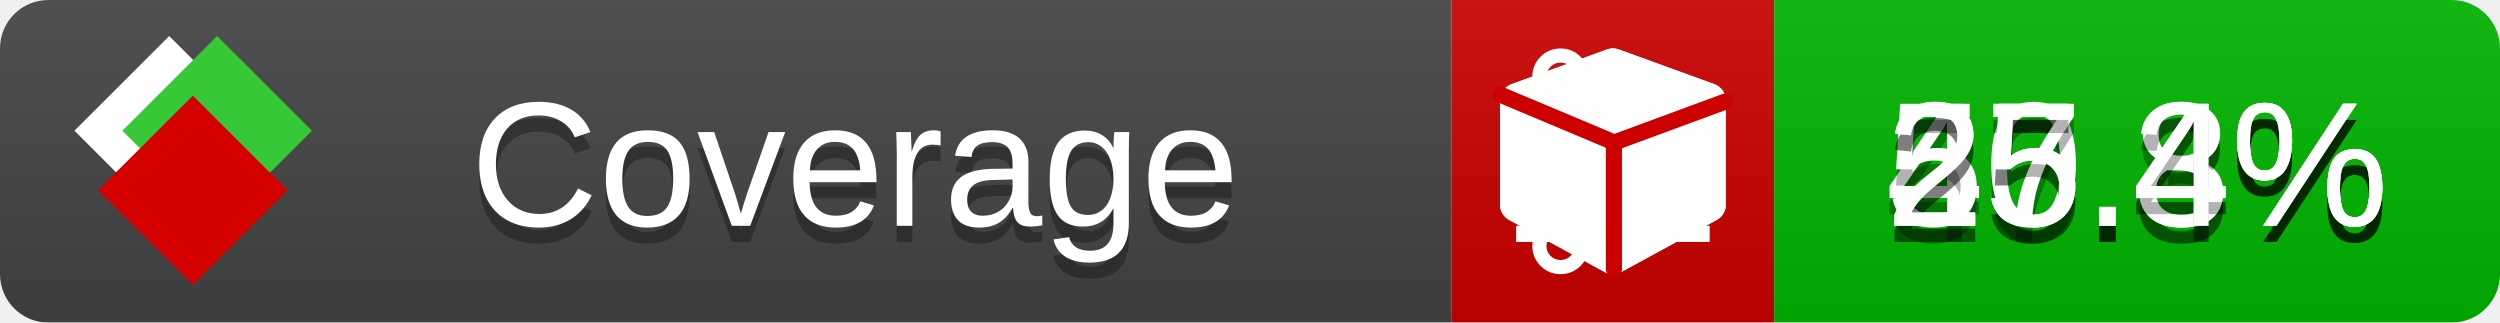
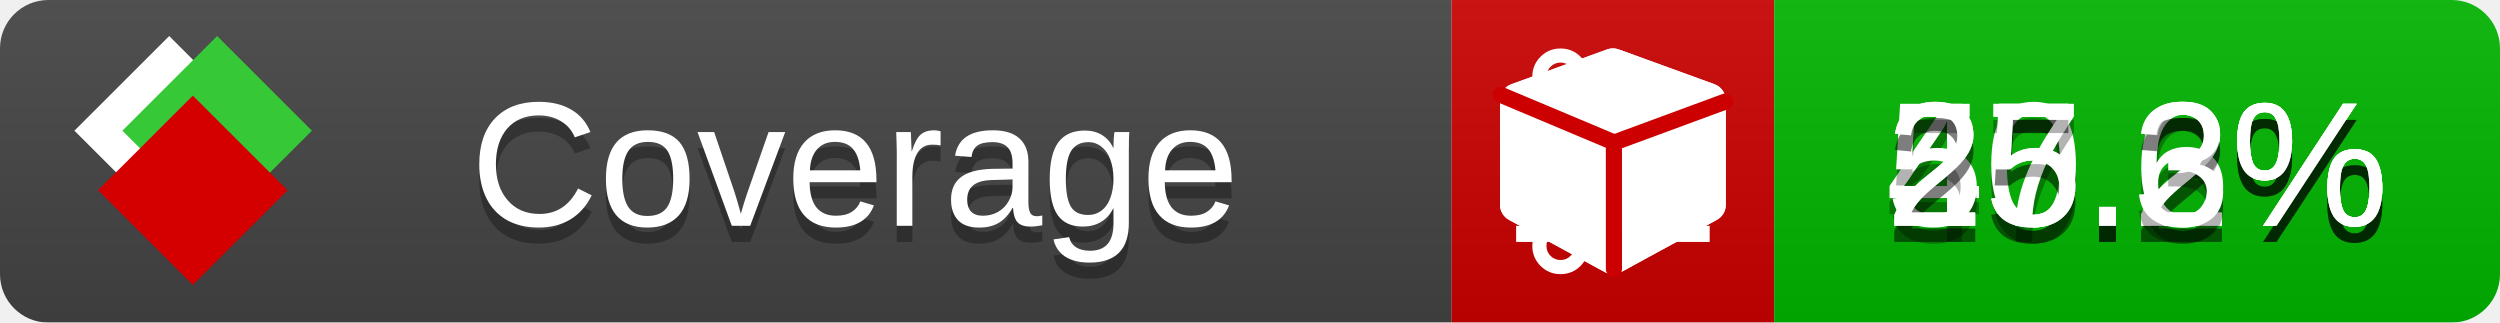
<svg xmlns="http://www.w3.org/2000/svg" xmlns:xlink="http://www.w3.org/1999/xlink" width="155" height="20">
  <style type="text/css">
          
            @keyframes fade1 {
                0% { visibility: visible; opacity: 1; }
               23% { visibility: visible; opacity: 1; }
               25% { visibility: hidden; opacity: 0; }
               48% { visibility: hidden; opacity: 0; }
               50% { visibility: hidden; opacity: 0; }
               73% { visibility: hidden; opacity: 0; }
               75% { visibility: hidden; opacity: 0; }
               98% { visibility: hidden; opacity: 0; }
              100% { visibility: visible; opacity: 1; }
            }
            @keyframes fade2 {
                0% { visibility: hidden; opacity: 0; }
               23% { visibility: hidden; opacity: 0; }
               25% { visibility: visible; opacity: 1; }
               48% { visibility: visible; opacity: 1; }
               50% { visibility: hidden; opacity: 0; }
               73% { visibility: hidden; opacity: 0; }
               75% { visibility: hidden; opacity: 0; }
               98% { visibility: hidden; opacity: 0; }
              100% { visibility: hidden; opacity: 0; }
            }
            @keyframes fade3 {
                0% { visibility: hidden; opacity: 0; }
               23% { visibility: hidden; opacity: 0; }
               25% { visibility: hidden; opacity: 0; }
               48% { visibility: hidden; opacity: 0; }
               50% { visibility: visible; opacity: 1; }
               73% { visibility: visible; opacity: 1; }
               75% { visibility: hidden; opacity: 0; }
               98% { visibility: hidden; opacity: 0; }
              100% { visibility: hidden; opacity: 0; }
            }
            @keyframes fade4 {
                0% { visibility: hidden; opacity: 0; }
               23% { visibility: hidden; opacity: 0; }
               25% { visibility: hidden; opacity: 0; }
               48% { visibility: hidden; opacity: 0; }
               50% { visibility: hidden; opacity: 0; }
               73% { visibility: hidden; opacity: 0; }
               75% { visibility: visible; opacity: 1; }
               98% { visibility: visible; opacity: 1; }
              100% { visibility: hidden; opacity: 0; }
            }
            .linecoverage {
                animation-duration: 15s;
                animation-name: fade1;
                animation-iteration-count: infinite;
            }
            .branchcoverage {
                animation-duration: 15s;
                animation-name: fade2;
                animation-iteration-count: infinite;
            }
            .methodcoverage {
                animation-duration: 15s;
                animation-name: fade3;
                animation-iteration-count: infinite;
            }
            .fullmethodcoverage {
                animation-duration: 15s;
                animation-name: fade4;
                animation-iteration-count: infinite;
            }
          
    </style>
  <defs>
    <linearGradient id="gradient" x2="0" y2="100%">
      <stop offset="0" stop-color="#bbb" stop-opacity=".1" />
      <stop offset="1" stop-opacity=".1" />
    </linearGradient>
    <linearGradient id="c">
      <stop offset="0" stop-color="#d40000" />
      <stop offset="1" stop-color="#ff2a2a" />
    </linearGradient>
    <linearGradient id="a">
      <stop offset="0" stop-color="#e0e0de" />
      <stop offset="1" stop-color="#fff" />
    </linearGradient>
    <linearGradient id="b">
      <stop offset="0" stop-color="#37c837" />
      <stop offset="1" stop-color="#217821" />
    </linearGradient>
    <linearGradient xlink:href="#a" id="e" x1="106.44" x2="69.96" y1="-11.96" y2="-46.84" gradientTransform="matrix(-.8426 -.00045 -.00045 -.8426 -94.27 -75.82)" gradientUnits="userSpaceOnUse" />
    <linearGradient xlink:href="#b" id="f" x1="56.19" x2="77.97" y1="-23.45" y2="10.62" gradientTransform="matrix(.8426 .00045 .00045 .8426 94.27 75.82)" gradientUnits="userSpaceOnUse" />
    <linearGradient xlink:href="#c" id="g" x1="79.98" x2="132.9" y1="10.79" y2="10.79" gradientTransform="matrix(.8426 .00045 .00045 .8426 94.27 75.82)" gradientUnits="userSpaceOnUse" />
    <mask id="mask">
      <rect width="155" height="20" rx="3" fill="#fff" />
    </mask>
    <g id="icon" transform="matrix(.04486 0 0 .04481 -.48 -.63)">
      <rect width="52.92" height="52.92" x="-109.72" y="-27.13" fill="url(#e)" transform="rotate(-135)" />
      <rect width="52.92" height="52.92" x="70.19" y="-39.18" fill="url(#f)" transform="rotate(45)" />
      <rect width="52.92" height="52.92" x="80.05" y="-15.74" fill="url(#g)" transform="rotate(45)" />
    </g>
  </defs>
  <g mask="url(#mask)">
    <rect x="0" y="0" width="90" height="20" fill="#444" />
    <rect x="90" y="0" width="20" height="20" fill="#c00" />
    <rect x="110" y="0" width="45" height="20" fill="#00B600" />
    <rect x="0" y="0" width="155" height="20" fill="url(#gradient)" />
  </g>
  <g>
    <path class="linecoverage" stroke="#fff" d="M94 6.5 h12 M94 10.5 h12 M94 14.5 h12" />
    <path class="branchcoverage" fill="#fff" d="m 97.628,15.247 q 0,-0.364 -0.255,-0.619 -0.255,-0.255 -0.619,-0.255 -0.364,0 -0.619,0.255 -0.255,0.255 -0.255,0.619 0,0.364 0.255,0.619 0.255,0.255 0.619,0.255 0.364,0 0.619,-0.255 0.255,-0.255 0.255,-0.619 z m 0,-10.493 q 0,-0.364 -0.255,-0.619 -0.255,-0.255 -0.619,-0.255 -0.364,0 -0.619,0.255 -0.255,0.255 -0.255,0.619 0,0.364 0.255,0.619 0.255,0.255 0.619,0.255 0.364,0 0.619,-0.255 0.255,-0.255 0.255,-0.619 z m 5.83,1.166 q 0,-0.364 -0.255,-0.619 -0.255,-0.255 -0.619,-0.255 -0.364,0 -0.619,0.255 -0.255,0.255 -0.255,0.619 0,0.364 0.255,0.619 0.255,0.255 0.619,0.255 0.364,0 0.619,-0.255 0.255,-0.255 0.255,-0.619 z m 0.874,0 q 0,0.474 -0.237,0.879 -0.237,0.405 -0.638,0.633 -0.018,2.614 -2.059,3.771 -0.619,0.346 -1.849,0.738 -1.166,0.364 -1.544,0.647 -0.378,0.282 -0.378,0.911 l 0,0.237 q 0.401,0.228 0.638,0.633 0.237,0.405 0.237,0.879 0,0.729 -0.51,1.239 -0.51,0.51 -1.239,0.51 -0.729,0 -1.239,-0.51 -0.51,-0.51 -0.51,-1.239 0,-0.474 0.237,-0.879 0.237,-0.405 0.638,-0.633 l 0,-7.469 q -0.401,-0.228 -0.638,-0.633 -0.237,-0.405 -0.237,-0.879 0,-0.729 0.51,-1.239 0.51,-0.51 1.239,-0.51 0.729,0 1.239,0.51 0.51,0.51 0.51,1.239 0,0.474 -0.237,0.879 -0.237,0.405 -0.638,0.633 l 0,4.527 q 0.492,-0.237 1.403,-0.519 0.501,-0.155 0.797,-0.269 0.296,-0.114 0.642,-0.282 0.346,-0.169 0.537,-0.36 0.191,-0.191 0.369,-0.465 0.178,-0.273 0.255,-0.633 0.077,-0.36 0.077,-0.833 -0.401,-0.228 -0.638,-0.633 -0.237,-0.405 -0.237,-0.879 0,-0.729 0.51,-1.239 0.51,-0.51 1.239,-0.51 0.729,0 1.239,0.51 0.51,0.51 0.51,1.239 z" />
    <path class="methodcoverage" fill="#fff" d="m 100.538,15.629 5.385,-2.936 v -5.351 l -5.385,1.96 z M 100,8.351 105.873,6.214 100,4.077 94.127,6.214 Z m 7,-2.12 v 6.462 q 0,0.294 -0.151,0.547 -0.151,0.252 -0.412,0.395 l -5.923,3.231 q -0.236,0.135 -0.513,0.135 -0.278,0 -0.513,-0.135 l -5.923,-3.231 Q 93.303,13.492 93.151,13.239 93,12.987 93,12.692 v -6.462 q 0,-0.337 0.194,-0.614 0.194,-0.278 0.513,-0.395 l 5.923,-2.154 q 0.185,-0.067 0.37,-0.067 0.185,0 0.37,0.067 l 5.923,2.154 q 0.32,0.118 0.513,0.395 Q 107,5.894 107,6.231 Z" />
    <path class="fullmethodcoverage" fill="#fff" d="m 107,6.231 v 6.462 c 0,0.196 -0.051,0.379 -0.151,0.547 -0.101,0.168 -0.238,0.3 -0.412,0.395 l -5.923,3.231 c -0.157,0.09 -0.328,0.135 -0.513,0.135 -0.185,0 -0.356,-0.045 -0.513,-0.135 l -5.923,-3.231 C 93.39,13.539 93.252,13.407 93.151,13.239 93.05,13.071 93,12.889 93,12.692 v -6.462 c 0,-0.224 0.065,-0.429 0.194,-0.614 0.129,-0.185 0.3,-0.317 0.513,-0.395 l 5.923,-2.154 c 0.123,-0.045 0.247,-0.067 0.37,-0.067 0.123,0 0.247,0.022 0.37,0.067 l 5.923,2.154 c 0.213,0.079 0.384,0.21 0.513,0.395 0.129,0.185 0.194,0.39 0.194,0.614 z" />
    <path class="fullmethodcoverage" style="fill:none;stroke:#cc0000;stroke-width:1;stroke-linecap:round;stroke-dasharray:none;stroke-opacity:1" d="m 100.064,16.677 -0.002,-7.833 6.906,-2.547" />
    <path class="fullmethodcoverage" style="fill:none;stroke:#cc0000;stroke-width:1;stroke-linecap:round;stroke-dasharray:none;stroke-opacity:1" d="M 99.914,8.765 93.052,5.882" />
  </g>
  <g fill="#fff" text-anchor="middle" font-family="Verdana,Arial,Geneva,sans-serif" font-size="11">
    <a xlink:href="https://github.com/danielpalme/ReportGenerator" target="_top">
      <use xlink:href="#icon" transform="translate(3,1) scale(3.5)" />
    </a>
    <text x="53" y="15" fill="#010101" fill-opacity=".3">Coverage</text>
    <text x="53" y="14" fill="#fff">Coverage</text>
-     <text class="linecoverage" x="132.5" y="15" fill="#010101" fill-opacity=".3">40.4%</text>
-     <text class="linecoverage" x="132.5" y="14">40.4%</text>
-     <text class="branchcoverage" x="132.5" y="15" fill="#010101" fill-opacity=".3">55.8%</text>
-     <text class="branchcoverage" x="132.5" y="14">55.8%</text>
-     <text class="methodcoverage" x="132.5" y="15" fill="#010101" fill-opacity=".3">27.3%</text>
-     <text class="methodcoverage" x="132.5" y="14">27.3%</text>
-     <text class="fullmethodcoverage" x="132.5" y="15" fill="#010101" fill-opacity=".3">25.4%</text>
-     <text class="fullmethodcoverage" x="132.5" y="14">25.4%</text>
+     <text class="linecoverage" x="132.5" y="15" fill="#010101" fill-opacity=".3">40.2%</text>
+     <text class="linecoverage" x="132.5" y="14">40.2%</text>
+     <text class="branchcoverage" x="132.5" y="15" fill="#010101" fill-opacity=".3">55.6%</text>
+     <text class="branchcoverage" x="132.5" y="14">55.6%</text>
+     <text class="methodcoverage" x="132.5" y="15" fill="#010101" fill-opacity=".3">27.2%</text>
+     <text class="methodcoverage" x="132.5" y="14">27.2%</text>
+     <text class="fullmethodcoverage" x="132.5" y="15" fill="#010101" fill-opacity=".3">25.3%</text>
+     <text class="fullmethodcoverage" x="132.5" y="14">25.3%</text>
  </g>
  <g>
    <rect class="linecoverage" x="90" y="0" width="65" height="20" fill-opacity="0" />
    <rect class="branchcoverage" x="90" y="0" width="65" height="20" fill-opacity="0" />
    <rect class="methodcoverage" x="90" y="0" width="65" height="20" fill-opacity="0" />
    <rect class="fullmethodcoverage" x="90" y="0" width="65" height="20" fill-opacity="0" />
  </g>
</svg>
